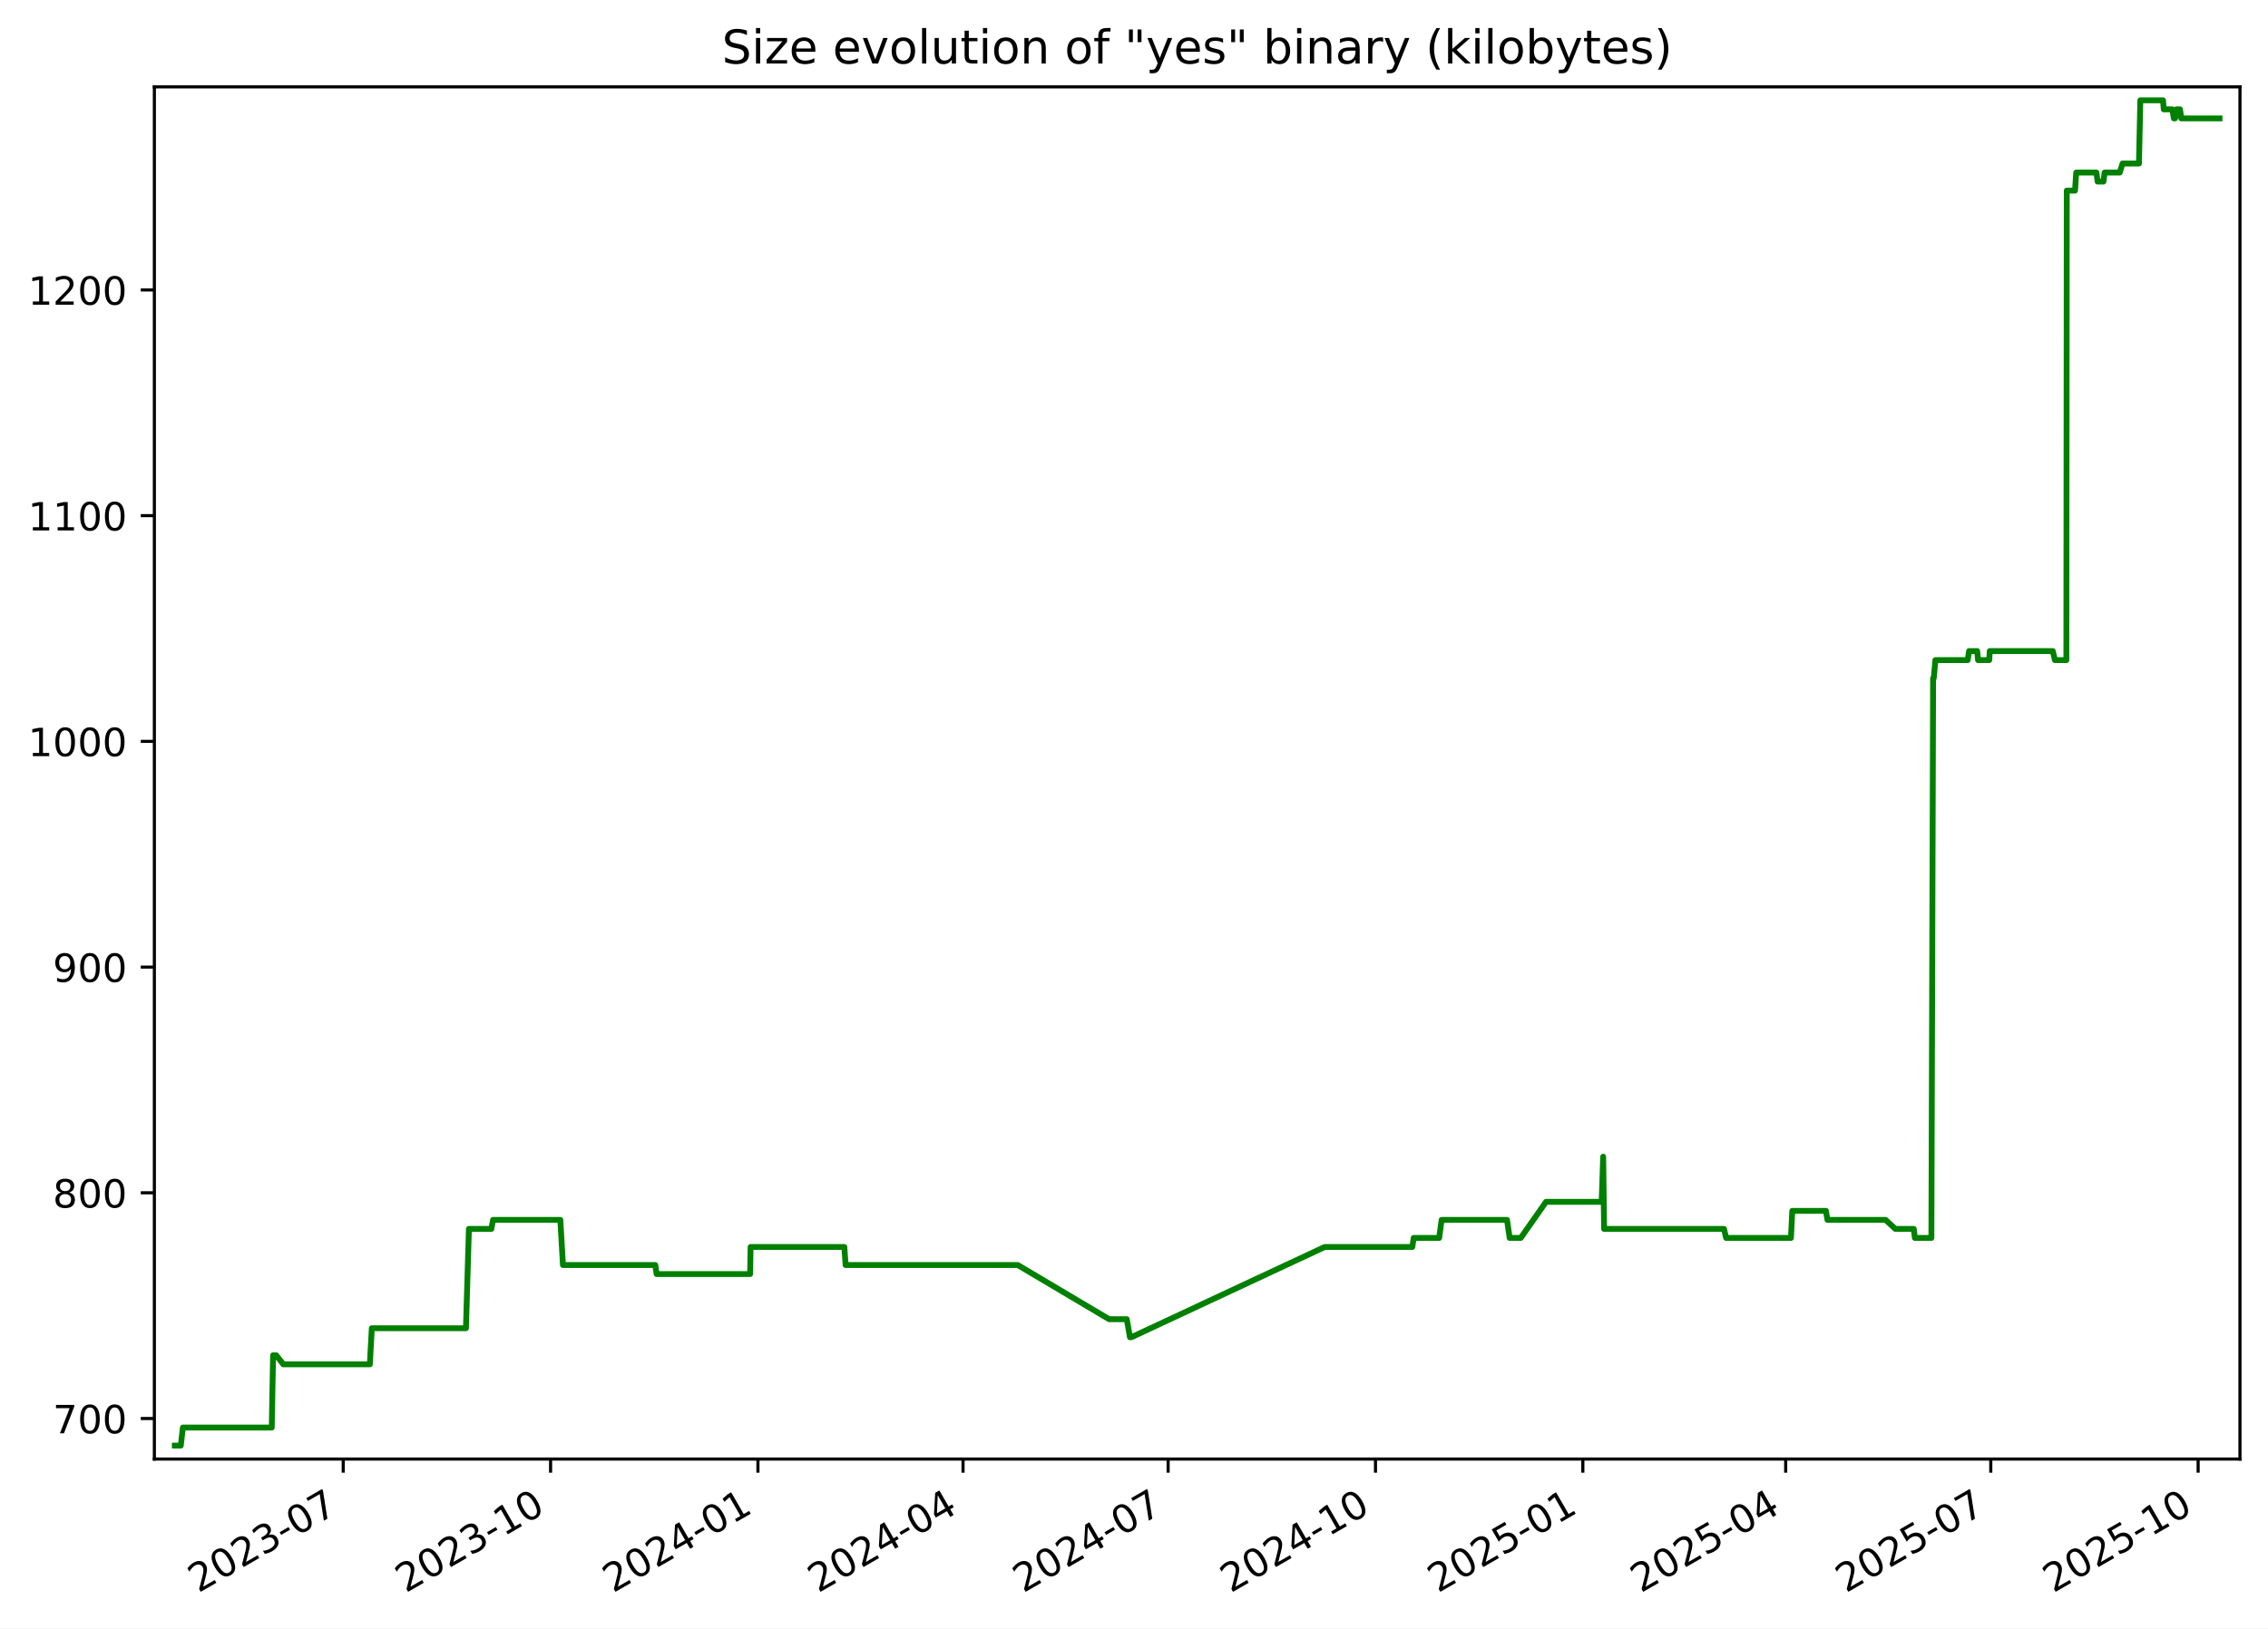
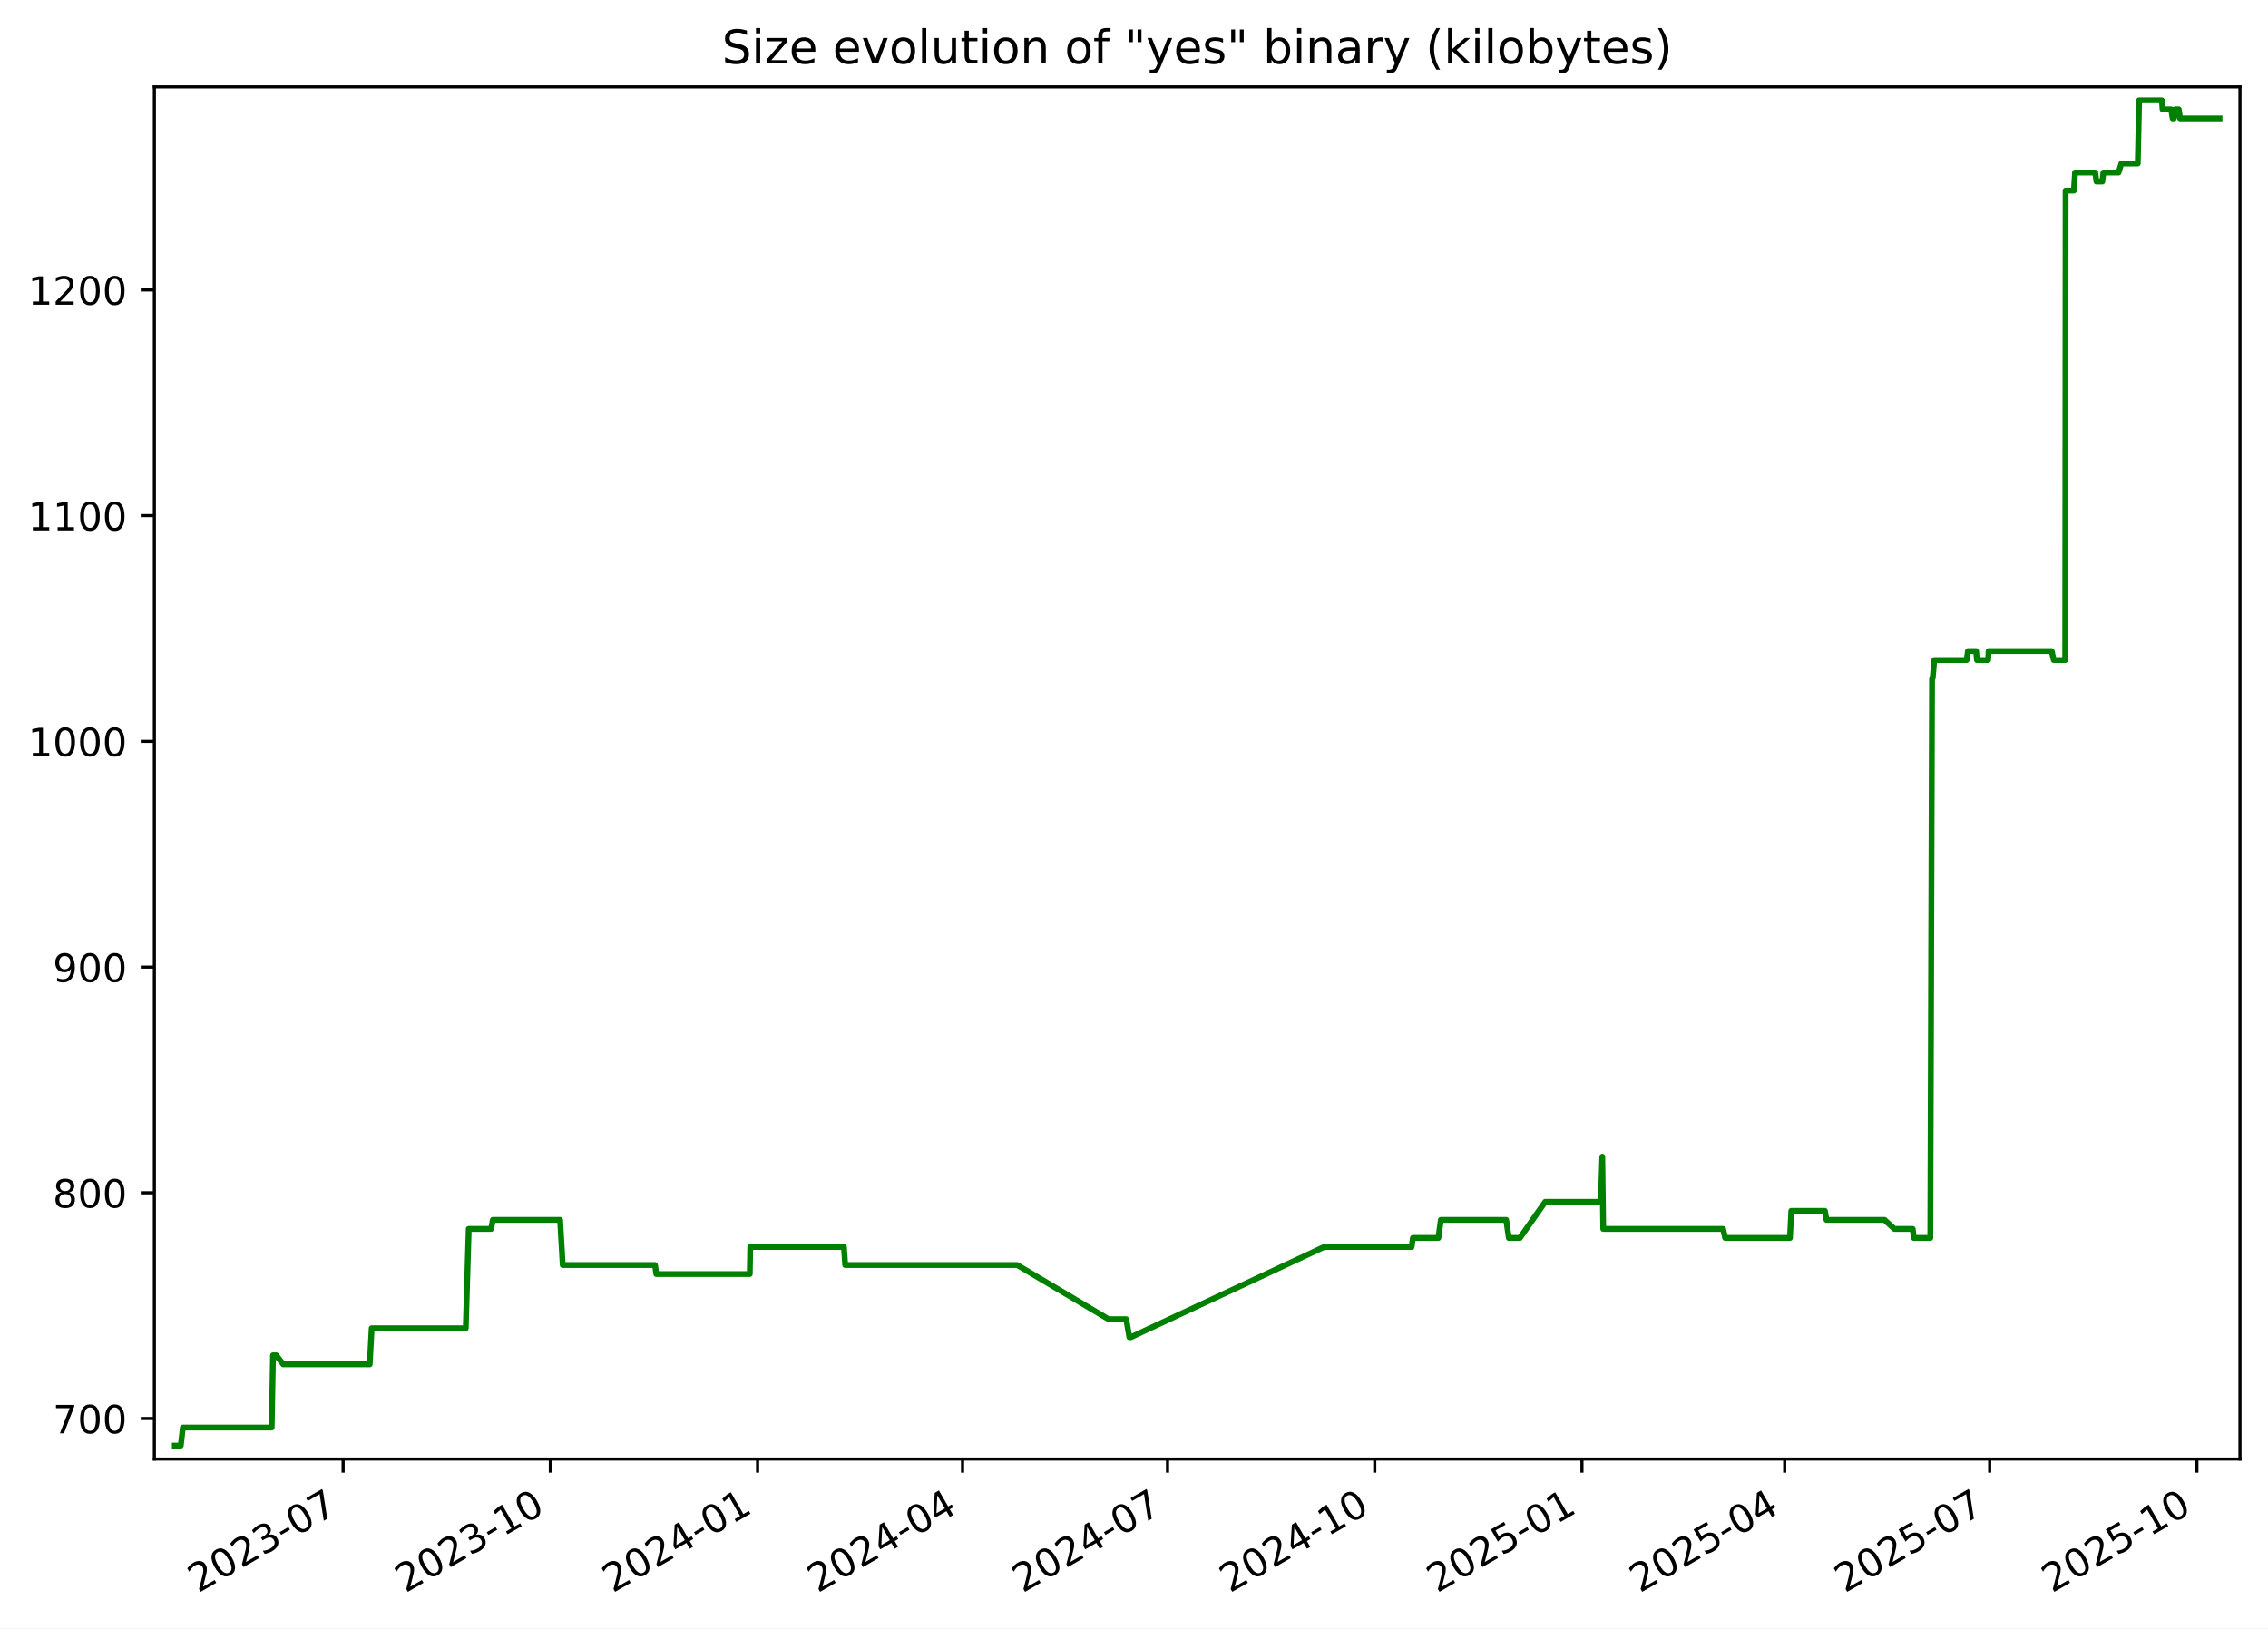
<svg xmlns="http://www.w3.org/2000/svg" xmlns:xlink="http://www.w3.org/1999/xlink" width="582.53pt" height="418.303pt" viewBox="0 0 582.53 418.303" version="1.1">
  <defs>
    <style type="text/css">*{stroke-linejoin: round; stroke-linecap: butt}</style>
  </defs>
  <g id="figure_1">
    <g id="patch_1">
      <path d="M -0 418.303  L 582.53 418.303  L 582.53 0  L -0 0  z " style="fill: #ffffff" />
    </g>
    <g id="axes_1">
      <g id="patch_2">
        <path d="M 39.65 374.83  L 575.33 374.83  L 575.33 22.318  L 39.65 22.318  z " style="fill: #ffffff" />
      </g>
      <g id="matplotlib.axis_1">
        <g id="xtick_1">
          <g id="line2d_1">
            <defs>
-               <path id="m6e07c88c79" d="M 0 0  L 0 3.5  " style="stroke: #000000; stroke-width: 0.8" />
+               <path id="m6d1937ea5c" d="M 0 0  L 0 3.5  " style="stroke: #000000; stroke-width: 0.8" />
            </defs>
            <g>
-               <use xlink:href="#m6e07c88c79" x="88.157" y="374.83" style="stroke: #000000; stroke-width: 0.8" />
+               <use xlink:href="#m6d1937ea5c" x="88.13" y="374.83" style="stroke: #000000; stroke-width: 0.8" />
            </g>
          </g>
          <g id="text_1">
-             <g transform="translate(50.93204 409.302) rotate(-30) scale(0.1 -0.1)">
+             <g transform="translate(50.90563 409.302) rotate(-30) scale(0.1 -0.1)">
              <defs>
                <path id="DejaVuSans-32" d="M 1228 531  L 3431 531  L 3431 0  L 469 0  L 469 531  Q 828 903 1448 1529  Q 2069 2156 2228 2338  Q 2531 2678 2651 2914  Q 2772 3150 2772 3378  Q 2772 3750 2511 3984  Q 2250 4219 1831 4219  Q 1534 4219 1204 4116  Q 875 4013 500 3803  L 500 4441  Q 881 4594 1212 4672  Q 1544 4750 1819 4750  Q 2544 4750 2975 4387  Q 3406 4025 3406 3419  Q 3406 3131 3298 2873  Q 3191 2616 2906 2266  Q 2828 2175 2409 1742  Q 1991 1309 1228 531  z " transform="scale(0.015625)" />
                <path id="DejaVuSans-30" d="M 2034 4250  Q 1547 4250 1301 3770  Q 1056 3291 1056 2328  Q 1056 1369 1301 889  Q 1547 409 2034 409  Q 2525 409 2770 889  Q 3016 1369 3016 2328  Q 3016 3291 2770 3770  Q 2525 4250 2034 4250  z M 2034 4750  Q 2819 4750 3233 4129  Q 3647 3509 3647 2328  Q 3647 1150 3233 529  Q 2819 -91 2034 -91  Q 1250 -91 836 529  Q 422 1150 422 2328  Q 422 3509 836 4129  Q 1250 4750 2034 4750  z " transform="scale(0.015625)" />
                <path id="DejaVuSans-33" d="M 2597 2516  Q 3050 2419 3304 2112  Q 3559 1806 3559 1356  Q 3559 666 3084 287  Q 2609 -91 1734 -91  Q 1441 -91 1130 -33  Q 819 25 488 141  L 488 750  Q 750 597 1062 519  Q 1375 441 1716 441  Q 2309 441 2620 675  Q 2931 909 2931 1356  Q 2931 1769 2642 2001  Q 2353 2234 1838 2234  L 1294 2234  L 1294 2753  L 1863 2753  Q 2328 2753 2575 2939  Q 2822 3125 2822 3475  Q 2822 3834 2567 4026  Q 2313 4219 1838 4219  Q 1578 4219 1281 4162  Q 984 4106 628 3988  L 628 4550  Q 988 4650 1302 4700  Q 1616 4750 1894 4750  Q 2613 4750 3031 4423  Q 3450 4097 3450 3541  Q 3450 3153 3228 2886  Q 3006 2619 2597 2516  z " transform="scale(0.015625)" />
                <path id="DejaVuSans-2d" d="M 313 2009  L 1997 2009  L 1997 1497  L 313 1497  L 313 2009  z " transform="scale(0.015625)" />
                <path id="DejaVuSans-37" d="M 525 4666  L 3525 4666  L 3525 4397  L 1831 0  L 1172 0  L 2766 4134  L 525 4134  L 525 4666  z " transform="scale(0.015625)" />
              </defs>
              <use xlink:href="#DejaVuSans-32" />
              <use xlink:href="#DejaVuSans-30" x="63.623" />
              <use xlink:href="#DejaVuSans-32" x="127.246" />
              <use xlink:href="#DejaVuSans-33" x="190.869" />
              <use xlink:href="#DejaVuSans-2d" x="254.492" />
              <use xlink:href="#DejaVuSans-30" x="290.576" />
              <use xlink:href="#DejaVuSans-37" x="354.199" />
            </g>
          </g>
        </g>
        <g id="xtick_2">
          <g id="line2d_2">
            <g>
-               <use xlink:href="#m6e07c88c79" x="141.415" y="374.83" style="stroke: #000000; stroke-width: 0.8" />
+               <use xlink:href="#m6d1937ea5c" x="141.356" y="374.83" style="stroke: #000000; stroke-width: 0.8" />
            </g>
          </g>
          <g id="text_2">
-             <g transform="translate(104.19 409.302) rotate(-30) scale(0.1 -0.1)">
+             <g transform="translate(104.1311 409.302) rotate(-30) scale(0.1 -0.1)">
              <defs>
                <path id="DejaVuSans-31" d="M 794 531  L 1825 531  L 1825 4091  L 703 3866  L 703 4441  L 1819 4666  L 2450 4666  L 2450 531  L 3481 531  L 3481 0  L 794 0  L 794 531  z " transform="scale(0.015625)" />
              </defs>
              <use xlink:href="#DejaVuSans-32" />
              <use xlink:href="#DejaVuSans-30" x="63.623" />
              <use xlink:href="#DejaVuSans-32" x="127.246" />
              <use xlink:href="#DejaVuSans-33" x="190.869" />
              <use xlink:href="#DejaVuSans-2d" x="254.492" />
              <use xlink:href="#DejaVuSans-31" x="290.576" />
              <use xlink:href="#DejaVuSans-30" x="354.199" />
            </g>
          </g>
        </g>
        <g id="xtick_3">
          <g id="line2d_3">
            <g>
-               <use xlink:href="#m6e07c88c79" x="194.673" y="374.83" style="stroke: #000000; stroke-width: 0.8" />
+               <use xlink:href="#m6d1937ea5c" x="194.581" y="374.83" style="stroke: #000000; stroke-width: 0.8" />
            </g>
          </g>
          <g id="text_3">
-             <g transform="translate(157.448 409.302) rotate(-30) scale(0.1 -0.1)">
+             <g transform="translate(157.3566 409.302) rotate(-30) scale(0.1 -0.1)">
              <defs>
                <path id="DejaVuSans-34" d="M 2419 4116  L 825 1625  L 2419 1625  L 2419 4116  z M 2253 4666  L 3047 4666  L 3047 1625  L 3713 1625  L 3713 1100  L 3047 1100  L 3047 0  L 2419 0  L 2419 1100  L 313 1100  L 313 1709  L 2253 4666  z " transform="scale(0.015625)" />
              </defs>
              <use xlink:href="#DejaVuSans-32" />
              <use xlink:href="#DejaVuSans-30" x="63.623" />
              <use xlink:href="#DejaVuSans-32" x="127.246" />
              <use xlink:href="#DejaVuSans-34" x="190.869" />
              <use xlink:href="#DejaVuSans-2d" x="254.492" />
              <use xlink:href="#DejaVuSans-30" x="290.576" />
              <use xlink:href="#DejaVuSans-31" x="354.199" />
            </g>
          </g>
        </g>
        <g id="xtick_4">
          <g id="line2d_4">
            <g>
-               <use xlink:href="#m6e07c88c79" x="247.352" y="374.83" style="stroke: #000000; stroke-width: 0.8" />
+               <use xlink:href="#m6d1937ea5c" x="247.228" y="374.83" style="stroke: #000000; stroke-width: 0.8" />
            </g>
          </g>
          <g id="text_4">
-             <g transform="translate(210.1272 409.302) rotate(-30) scale(0.1 -0.1)">
+             <g transform="translate(210.0035 409.302) rotate(-30) scale(0.1 -0.1)">
              <use xlink:href="#DejaVuSans-32" />
              <use xlink:href="#DejaVuSans-30" x="63.623" />
              <use xlink:href="#DejaVuSans-32" x="127.246" />
              <use xlink:href="#DejaVuSans-34" x="190.869" />
              <use xlink:href="#DejaVuSans-2d" x="254.492" />
              <use xlink:href="#DejaVuSans-30" x="290.576" />
              <use xlink:href="#DejaVuSans-34" x="354.199" />
            </g>
          </g>
        </g>
        <g id="xtick_5">
          <g id="line2d_5">
            <g>
-               <use xlink:href="#m6e07c88c79" x="300.031" y="374.83" style="stroke: #000000; stroke-width: 0.8" />
+               <use xlink:href="#m6d1937ea5c" x="299.875" y="374.83" style="stroke: #000000; stroke-width: 0.8" />
            </g>
          </g>
          <g id="text_5">
-             <g transform="translate(262.8063 409.302) rotate(-30) scale(0.1 -0.1)">
+             <g transform="translate(262.6505 409.302) rotate(-30) scale(0.1 -0.1)">
              <use xlink:href="#DejaVuSans-32" />
              <use xlink:href="#DejaVuSans-30" x="63.623" />
              <use xlink:href="#DejaVuSans-32" x="127.246" />
              <use xlink:href="#DejaVuSans-34" x="190.869" />
              <use xlink:href="#DejaVuSans-2d" x="254.492" />
              <use xlink:href="#DejaVuSans-30" x="290.576" />
              <use xlink:href="#DejaVuSans-37" x="354.199" />
            </g>
          </g>
        </g>
        <g id="xtick_6">
          <g id="line2d_6">
            <g>
-               <use xlink:href="#m6e07c88c79" x="353.289" y="374.83" style="stroke: #000000; stroke-width: 0.8" />
+               <use xlink:href="#m6d1937ea5c" x="353.101" y="374.83" style="stroke: #000000; stroke-width: 0.8" />
            </g>
          </g>
          <g id="text_6">
-             <g transform="translate(316.0643 409.302) rotate(-30) scale(0.1 -0.1)">
+             <g transform="translate(315.876 409.302) rotate(-30) scale(0.1 -0.1)">
              <use xlink:href="#DejaVuSans-32" />
              <use xlink:href="#DejaVuSans-30" x="63.623" />
              <use xlink:href="#DejaVuSans-32" x="127.246" />
              <use xlink:href="#DejaVuSans-34" x="190.869" />
              <use xlink:href="#DejaVuSans-2d" x="254.492" />
              <use xlink:href="#DejaVuSans-31" x="290.576" />
              <use xlink:href="#DejaVuSans-30" x="354.199" />
            </g>
          </g>
        </g>
        <g id="xtick_7">
          <g id="line2d_7">
            <g>
-               <use xlink:href="#m6e07c88c79" x="406.547" y="374.83" style="stroke: #000000; stroke-width: 0.8" />
+               <use xlink:href="#m6d1937ea5c" x="406.326" y="374.83" style="stroke: #000000; stroke-width: 0.8" />
            </g>
          </g>
          <g id="text_7">
-             <g transform="translate(369.3223 409.302) rotate(-30) scale(0.1 -0.1)">
+             <g transform="translate(369.1014 409.302) rotate(-30) scale(0.1 -0.1)">
              <defs>
                <path id="DejaVuSans-35" d="M 691 4666  L 3169 4666  L 3169 4134  L 1269 4134  L 1269 2991  Q 1406 3038 1543 3061  Q 1681 3084 1819 3084  Q 2600 3084 3056 2656  Q 3513 2228 3513 1497  Q 3513 744 3044 326  Q 2575 -91 1722 -91  Q 1428 -91 1123 -41  Q 819 9 494 109  L 494 744  Q 775 591 1075 516  Q 1375 441 1709 441  Q 2250 441 2565 725  Q 2881 1009 2881 1497  Q 2881 1984 2565 2268  Q 2250 2553 1709 2553  Q 1456 2553 1204 2497  Q 953 2441 691 2322  L 691 4666  z " transform="scale(0.015625)" />
              </defs>
              <use xlink:href="#DejaVuSans-32" />
              <use xlink:href="#DejaVuSans-30" x="63.623" />
              <use xlink:href="#DejaVuSans-32" x="127.246" />
              <use xlink:href="#DejaVuSans-35" x="190.869" />
              <use xlink:href="#DejaVuSans-2d" x="254.492" />
              <use xlink:href="#DejaVuSans-30" x="290.576" />
              <use xlink:href="#DejaVuSans-31" x="354.199" />
            </g>
          </g>
        </g>
        <g id="xtick_8">
          <g id="line2d_8">
            <g>
-               <use xlink:href="#m6e07c88c79" x="458.647" y="374.83" style="stroke: #000000; stroke-width: 0.8" />
+               <use xlink:href="#m6d1937ea5c" x="458.395" y="374.83" style="stroke: #000000; stroke-width: 0.8" />
            </g>
          </g>
          <g id="text_8">
-             <g transform="translate(421.4225 409.302) rotate(-30) scale(0.1 -0.1)">
+             <g transform="translate(421.1699 409.302) rotate(-30) scale(0.1 -0.1)">
              <use xlink:href="#DejaVuSans-32" />
              <use xlink:href="#DejaVuSans-30" x="63.623" />
              <use xlink:href="#DejaVuSans-32" x="127.246" />
              <use xlink:href="#DejaVuSans-35" x="190.869" />
              <use xlink:href="#DejaVuSans-2d" x="254.492" />
              <use xlink:href="#DejaVuSans-30" x="290.576" />
              <use xlink:href="#DejaVuSans-34" x="354.199" />
            </g>
          </g>
        </g>
        <g id="xtick_9">
          <g id="line2d_9">
            <g>
-               <use xlink:href="#m6e07c88c79" x="511.326" y="374.83" style="stroke: #000000; stroke-width: 0.8" />
+               <use xlink:href="#m6d1937ea5c" x="511.042" y="374.83" style="stroke: #000000; stroke-width: 0.8" />
            </g>
          </g>
          <g id="text_9">
-             <g transform="translate(474.1016 409.302) rotate(-30) scale(0.1 -0.1)">
+             <g transform="translate(473.8168 409.302) rotate(-30) scale(0.1 -0.1)">
              <use xlink:href="#DejaVuSans-32" />
              <use xlink:href="#DejaVuSans-30" x="63.623" />
              <use xlink:href="#DejaVuSans-32" x="127.246" />
              <use xlink:href="#DejaVuSans-35" x="190.869" />
              <use xlink:href="#DejaVuSans-2d" x="254.492" />
              <use xlink:href="#DejaVuSans-30" x="290.576" />
              <use xlink:href="#DejaVuSans-37" x="354.199" />
            </g>
          </g>
        </g>
        <g id="xtick_10">
          <g id="line2d_10">
            <g>
-               <use xlink:href="#m6e07c88c79" x="564.584" y="374.83" style="stroke: #000000; stroke-width: 0.8" />
+               <use xlink:href="#m6d1937ea5c" x="564.267" y="374.83" style="stroke: #000000; stroke-width: 0.8" />
            </g>
          </g>
          <g id="text_10">
-             <g transform="translate(527.3596 409.302) rotate(-30) scale(0.1 -0.1)">
+             <g transform="translate(527.0423 409.302) rotate(-30) scale(0.1 -0.1)">
              <use xlink:href="#DejaVuSans-32" />
              <use xlink:href="#DejaVuSans-30" x="63.623" />
              <use xlink:href="#DejaVuSans-32" x="127.246" />
              <use xlink:href="#DejaVuSans-35" x="190.869" />
              <use xlink:href="#DejaVuSans-2d" x="254.492" />
              <use xlink:href="#DejaVuSans-31" x="290.576" />
              <use xlink:href="#DejaVuSans-30" x="354.199" />
            </g>
          </g>
        </g>
      </g>
      <g id="matplotlib.axis_2">
        <g id="ytick_1">
          <g id="line2d_11">
            <defs>
-               <path id="m1e152f4c70" d="M 0 0  L -3.5 0  " style="stroke: #000000; stroke-width: 0.8" />
+               <path id="mb6fa0189c8" d="M 0 0  L -3.5 0  " style="stroke: #000000; stroke-width: 0.8" />
            </defs>
            <g>
-               <use xlink:href="#m1e152f4c70" x="39.65" y="364.416" style="stroke: #000000; stroke-width: 0.8" />
+               <use xlink:href="#mb6fa0189c8" x="39.65" y="364.416" style="stroke: #000000; stroke-width: 0.8" />
            </g>
          </g>
          <g id="text_11">
            <g transform="translate(13.5625 368.215) scale(0.1 -0.1)">
              <use xlink:href="#DejaVuSans-37" />
              <use xlink:href="#DejaVuSans-30" x="63.623" />
              <use xlink:href="#DejaVuSans-30" x="127.246" />
            </g>
          </g>
        </g>
        <g id="ytick_2">
          <g id="line2d_12">
            <g>
-               <use xlink:href="#m1e152f4c70" x="39.65" y="306.429" style="stroke: #000000; stroke-width: 0.8" />
+               <use xlink:href="#mb6fa0189c8" x="39.65" y="306.429" style="stroke: #000000; stroke-width: 0.8" />
            </g>
          </g>
          <g id="text_12">
            <g transform="translate(13.5625 310.2284) scale(0.1 -0.1)">
              <defs>
                <path id="DejaVuSans-38" d="M 2034 2216  Q 1584 2216 1326 1975  Q 1069 1734 1069 1313  Q 1069 891 1326 650  Q 1584 409 2034 409  Q 2484 409 2743 651  Q 3003 894 3003 1313  Q 3003 1734 2745 1975  Q 2488 2216 2034 2216  z M 1403 2484  Q 997 2584 770 2862  Q 544 3141 544 3541  Q 544 4100 942 4425  Q 1341 4750 2034 4750  Q 2731 4750 3128 4425  Q 3525 4100 3525 3541  Q 3525 3141 3298 2862  Q 3072 2584 2669 2484  Q 3125 2378 3379 2068  Q 3634 1759 3634 1313  Q 3634 634 3220 271  Q 2806 -91 2034 -91  Q 1263 -91 848 271  Q 434 634 434 1313  Q 434 1759 690 2068  Q 947 2378 1403 2484  z M 1172 3481  Q 1172 3119 1398 2916  Q 1625 2713 2034 2713  Q 2441 2713 2670 2916  Q 2900 3119 2900 3481  Q 2900 3844 2670 4047  Q 2441 4250 2034 4250  Q 1625 4250 1398 4047  Q 1172 3844 1172 3481  z " transform="scale(0.015625)" />
              </defs>
              <use xlink:href="#DejaVuSans-38" />
              <use xlink:href="#DejaVuSans-30" x="63.623" />
              <use xlink:href="#DejaVuSans-30" x="127.246" />
            </g>
          </g>
        </g>
        <g id="ytick_3">
          <g id="line2d_13">
            <g>
-               <use xlink:href="#m1e152f4c70" x="39.65" y="248.443" style="stroke: #000000; stroke-width: 0.8" />
+               <use xlink:href="#mb6fa0189c8" x="39.65" y="248.443" style="stroke: #000000; stroke-width: 0.8" />
            </g>
          </g>
          <g id="text_13">
            <g transform="translate(13.5625 252.2418) scale(0.1 -0.1)">
              <defs>
                <path id="DejaVuSans-39" d="M 703 97  L 703 672  Q 941 559 1184 500  Q 1428 441 1663 441  Q 2288 441 2617 861  Q 2947 1281 2994 2138  Q 2813 1869 2534 1725  Q 2256 1581 1919 1581  Q 1219 1581 811 2004  Q 403 2428 403 3163  Q 403 3881 828 4315  Q 1253 4750 1959 4750  Q 2769 4750 3195 4129  Q 3622 3509 3622 2328  Q 3622 1225 3098 567  Q 2575 -91 1691 -91  Q 1453 -91 1209 -44  Q 966 3 703 97  z M 1959 2075  Q 2384 2075 2632 2365  Q 2881 2656 2881 3163  Q 2881 3666 2632 3958  Q 2384 4250 1959 4250  Q 1534 4250 1286 3958  Q 1038 3666 1038 3163  Q 1038 2656 1286 2365  Q 1534 2075 1959 2075  z " transform="scale(0.015625)" />
              </defs>
              <use xlink:href="#DejaVuSans-39" />
              <use xlink:href="#DejaVuSans-30" x="63.623" />
              <use xlink:href="#DejaVuSans-30" x="127.246" />
            </g>
          </g>
        </g>
        <g id="ytick_4">
          <g id="line2d_14">
            <g>
-               <use xlink:href="#m1e152f4c70" x="39.65" y="190.456" style="stroke: #000000; stroke-width: 0.8" />
+               <use xlink:href="#mb6fa0189c8" x="39.65" y="190.456" style="stroke: #000000; stroke-width: 0.8" />
            </g>
          </g>
          <g id="text_14">
            <g transform="translate(7.2 194.2552) scale(0.1 -0.1)">
              <use xlink:href="#DejaVuSans-31" />
              <use xlink:href="#DejaVuSans-30" x="63.623" />
              <use xlink:href="#DejaVuSans-30" x="127.246" />
              <use xlink:href="#DejaVuSans-30" x="190.869" />
            </g>
          </g>
        </g>
        <g id="ytick_5">
          <g id="line2d_15">
            <g>
-               <use xlink:href="#m1e152f4c70" x="39.65" y="132.469" style="stroke: #000000; stroke-width: 0.8" />
+               <use xlink:href="#mb6fa0189c8" x="39.65" y="132.469" style="stroke: #000000; stroke-width: 0.8" />
            </g>
          </g>
          <g id="text_15">
            <g transform="translate(7.2 136.2686) scale(0.1 -0.1)">
              <use xlink:href="#DejaVuSans-31" />
              <use xlink:href="#DejaVuSans-31" x="63.623" />
              <use xlink:href="#DejaVuSans-30" x="127.246" />
              <use xlink:href="#DejaVuSans-30" x="190.869" />
            </g>
          </g>
        </g>
        <g id="ytick_6">
          <g id="line2d_16">
            <g>
-               <use xlink:href="#m1e152f4c70" x="39.65" y="74.483" style="stroke: #000000; stroke-width: 0.8" />
+               <use xlink:href="#mb6fa0189c8" x="39.65" y="74.483" style="stroke: #000000; stroke-width: 0.8" />
            </g>
          </g>
          <g id="text_16">
            <g transform="translate(7.2 78.28207) scale(0.1 -0.1)">
              <use xlink:href="#DejaVuSans-31" />
              <use xlink:href="#DejaVuSans-32" x="63.623" />
              <use xlink:href="#DejaVuSans-30" x="127.246" />
              <use xlink:href="#DejaVuSans-30" x="190.869" />
            </g>
          </g>
        </g>
      </g>
      <g id="line2d_17">
-         <path d="M 44.902 371.374  L 46.434 371.374  L 46.97 366.735  L 69.802 366.735  L 70.141 348.179  L 70.968 348.179  L 72.772 350.499  L 94.993 350.499  L 95.497 341.221  L 119.677 341.221  L 120.439 315.707  L 126.208 315.707  L 126.633 313.388  L 143.922 313.388  L 144.593 324.985  L 168.315 324.985  L 168.646 327.304  L 192.664 327.304  L 192.789 320.346  L 216.865 320.346  L 217.19 324.985  L 261.408 324.985  L 284.871 338.902  L 289.412 338.902  L 290.227 343.541  L 290.579 343.541  L 340.255 320.346  L 362.758 320.346  L 363.095 318.026  L 369.648 318.026  L 370.274 313.388  L 387.069 313.388  L 387.748 318.026  L 390.598 318.026  L 397.1 308.749  L 411.384 308.749  L 411.77 297.151  L 412.013 315.707  L 442.807 315.707  L 443.352 318.026  L 460.001 318.026  L 460.342 311.068  L 468.979 311.068  L 469.382 313.388  L 484.305 313.388  L 486.835 315.707  L 491.551 315.707  L 491.829 318.026  L 496.073 318.026  L 496.513 174.22  L 496.684 174.22  L 497.097 169.581  L 505.399 169.581  L 505.75 167.261  L 507.837 167.261  L 508.061 169.581  L 510.928 169.581  L 511.064 167.261  L 527.254 167.261  L 527.801 169.581  L 530.741 169.581  L 530.844 48.969  L 532.964 48.969  L 533.269 44.33  L 538.459 44.33  L 538.766 46.649  L 540.27 46.649  L 540.558 44.33  L 544.452 44.33  L 545.175 42.01  L 549.39 42.01  L 549.734 25.774  L 555.567 25.774  L 555.759 28.094  L 557.965 28.094  L 558.347 30.413  L 558.67 30.413  L 559.002 28.094  L 559.928 28.094  L 560.264 30.413  L 570.078 30.413  L 570.078 30.413  " clip-path="url(#p4a6789e53c)" style="fill: none; stroke: #008000; stroke-width: 1.5; stroke-linecap: square" />
+         <path d="M 44.902 371.374  L 46.433 371.374  L 46.969 366.735  L 69.787 366.735  L 70.125 348.179  L 70.952 348.179  L 72.755 350.499  L 94.963 350.499  L 95.467 341.221  L 119.631 341.221  L 120.393 315.707  L 126.158 315.707  L 126.583 313.388  L 143.861 313.388  L 144.532 324.985  L 168.24 324.985  L 168.571 327.304  L 192.574 327.304  L 192.699 320.346  L 216.76 320.346  L 217.085 324.985  L 261.276 324.985  L 284.724 338.902  L 289.262 338.902  L 290.077 343.541  L 290.429 343.541  L 340.075 320.346  L 362.563 320.346  L 362.9 318.026  L 369.449 318.026  L 370.075 313.388  L 386.86 313.388  L 387.539 318.026  L 390.387 318.026  L 396.885 308.749  L 411.16 308.749  L 411.546 297.151  L 411.789 315.707  L 442.564 315.707  L 443.109 318.026  L 459.748 318.026  L 460.089 311.068  L 468.72 311.068  L 469.123 313.388  L 484.037 313.388  L 486.565 315.707  L 491.278 315.707  L 491.556 318.026  L 495.798 318.026  L 496.237 174.22  L 496.408 174.22  L 496.821 169.581  L 505.118 169.581  L 505.469 167.261  L 507.555 167.261  L 507.778 169.581  L 510.644 169.581  L 510.779 167.261  L 526.96 167.261  L 527.506 169.581  L 530.444 169.581  L 530.548 48.969  L 532.666 48.969  L 532.971 44.33  L 538.158 44.33  L 538.465 46.649  L 539.968 46.649  L 540.255 44.33  L 544.147 44.33  L 544.87 42.01  L 549.082 42.01  L 549.426 25.774  L 555.255 25.774  L 555.447 28.094  L 557.651 28.094  L 558.033 30.413  L 558.357 30.413  L 558.688 28.094  L 559.614 28.094  L 559.95 30.413  L 570.078 30.413  L 570.078 30.413  " clip-path="url(#p8b933c431c)" style="fill: none; stroke: #008000; stroke-width: 1.5; stroke-linecap: square" />
      </g>
      <g id="patch_3">
        <path d="M 39.65 374.83  L 39.65 22.318  " style="fill: none; stroke: #000000; stroke-width: 0.8; stroke-linejoin: miter; stroke-linecap: square" />
      </g>
      <g id="patch_4">
        <path d="M 575.33 374.83  L 575.33 22.318  " style="fill: none; stroke: #000000; stroke-width: 0.8; stroke-linejoin: miter; stroke-linecap: square" />
      </g>
      <g id="patch_5">
        <path d="M 39.65 374.83  L 575.33 374.83  " style="fill: none; stroke: #000000; stroke-width: 0.8; stroke-linejoin: miter; stroke-linecap: square" />
      </g>
      <g id="patch_6">
        <path d="M 39.65 22.318  L 575.33 22.318  " style="fill: none; stroke: #000000; stroke-width: 0.8; stroke-linejoin: miter; stroke-linecap: square" />
      </g>
      <g id="text_17">
        <g transform="translate(185.4256 16.31812) scale(0.12 -0.12)">
          <defs>
            <path id="DejaVuSans-53" d="M 3425 4513  L 3425 3897  Q 3066 4069 2747 4153  Q 2428 4238 2131 4238  Q 1616 4238 1336 4038  Q 1056 3838 1056 3469  Q 1056 3159 1242 3001  Q 1428 2844 1947 2747  L 2328 2669  Q 3034 2534 3370 2195  Q 3706 1856 3706 1288  Q 3706 609 3251 259  Q 2797 -91 1919 -91  Q 1588 -91 1214 -16  Q 841 59 441 206  L 441 856  Q 825 641 1194 531  Q 1563 422 1919 422  Q 2459 422 2753 634  Q 3047 847 3047 1241  Q 3047 1584 2836 1778  Q 2625 1972 2144 2069  L 1759 2144  Q 1053 2284 737 2584  Q 422 2884 422 3419  Q 422 4038 858 4394  Q 1294 4750 2059 4750  Q 2388 4750 2728 4690  Q 3069 4631 3425 4513  z " transform="scale(0.015625)" />
            <path id="DejaVuSans-69" d="M 603 3500  L 1178 3500  L 1178 0  L 603 0  L 603 3500  z M 603 4863  L 1178 4863  L 1178 4134  L 603 4134  L 603 4863  z " transform="scale(0.015625)" />
            <path id="DejaVuSans-7a" d="M 353 3500  L 3084 3500  L 3084 2975  L 922 459  L 3084 459  L 3084 0  L 275 0  L 275 525  L 2438 3041  L 353 3041  L 353 3500  z " transform="scale(0.015625)" />
            <path id="DejaVuSans-65" d="M 3597 1894  L 3597 1613  L 953 1613  Q 991 1019 1311 708  Q 1631 397 2203 397  Q 2534 397 2845 478  Q 3156 559 3463 722  L 3463 178  Q 3153 47 2828 -22  Q 2503 -91 2169 -91  Q 1331 -91 842 396  Q 353 884 353 1716  Q 353 2575 817 3079  Q 1281 3584 2069 3584  Q 2775 3584 3186 3129  Q 3597 2675 3597 1894  z M 3022 2063  Q 3016 2534 2758 2815  Q 2500 3097 2075 3097  Q 1594 3097 1305 2825  Q 1016 2553 972 2059  L 3022 2063  z " transform="scale(0.015625)" />
            <path id="DejaVuSans-20" transform="scale(0.015625)" />
            <path id="DejaVuSans-76" d="M 191 3500  L 800 3500  L 1894 563  L 2988 3500  L 3597 3500  L 2284 0  L 1503 0  L 191 3500  z " transform="scale(0.015625)" />
            <path id="DejaVuSans-6f" d="M 1959 3097  Q 1497 3097 1228 2736  Q 959 2375 959 1747  Q 959 1119 1226 758  Q 1494 397 1959 397  Q 2419 397 2687 759  Q 2956 1122 2956 1747  Q 2956 2369 2687 2733  Q 2419 3097 1959 3097  z M 1959 3584  Q 2709 3584 3137 3096  Q 3566 2609 3566 1747  Q 3566 888 3137 398  Q 2709 -91 1959 -91  Q 1206 -91 779 398  Q 353 888 353 1747  Q 353 2609 779 3096  Q 1206 3584 1959 3584  z " transform="scale(0.015625)" />
            <path id="DejaVuSans-6c" d="M 603 4863  L 1178 4863  L 1178 0  L 603 0  L 603 4863  z " transform="scale(0.015625)" />
            <path id="DejaVuSans-75" d="M 544 1381  L 544 3500  L 1119 3500  L 1119 1403  Q 1119 906 1312 657  Q 1506 409 1894 409  Q 2359 409 2629 706  Q 2900 1003 2900 1516  L 2900 3500  L 3475 3500  L 3475 0  L 2900 0  L 2900 538  Q 2691 219 2414 64  Q 2138 -91 1772 -91  Q 1169 -91 856 284  Q 544 659 544 1381  z M 1991 3584  L 1991 3584  z " transform="scale(0.015625)" />
            <path id="DejaVuSans-74" d="M 1172 4494  L 1172 3500  L 2356 3500  L 2356 3053  L 1172 3053  L 1172 1153  Q 1172 725 1289 603  Q 1406 481 1766 481  L 2356 481  L 2356 0  L 1766 0  Q 1100 0 847 248  Q 594 497 594 1153  L 594 3053  L 172 3053  L 172 3500  L 594 3500  L 594 4494  L 1172 4494  z " transform="scale(0.015625)" />
            <path id="DejaVuSans-6e" d="M 3513 2113  L 3513 0  L 2938 0  L 2938 2094  Q 2938 2591 2744 2837  Q 2550 3084 2163 3084  Q 1697 3084 1428 2787  Q 1159 2491 1159 1978  L 1159 0  L 581 0  L 581 3500  L 1159 3500  L 1159 2956  Q 1366 3272 1645 3428  Q 1925 3584 2291 3584  Q 2894 3584 3203 3211  Q 3513 2838 3513 2113  z " transform="scale(0.015625)" />
            <path id="DejaVuSans-66" d="M 2375 4863  L 2375 4384  L 1825 4384  Q 1516 4384 1395 4259  Q 1275 4134 1275 3809  L 1275 3500  L 2222 3500  L 2222 3053  L 1275 3053  L 1275 0  L 697 0  L 697 3053  L 147 3053  L 147 3500  L 697 3500  L 697 3744  Q 697 4328 969 4595  Q 1241 4863 1831 4863  L 2375 4863  z " transform="scale(0.015625)" />
            <path id="DejaVuSans-22" d="M 1147 4666  L 1147 2931  L 616 2931  L 616 4666  L 1147 4666  z M 2328 4666  L 2328 2931  L 1797 2931  L 1797 4666  L 2328 4666  z " transform="scale(0.015625)" />
            <path id="DejaVuSans-79" d="M 2059 -325  Q 1816 -950 1584 -1140  Q 1353 -1331 966 -1331  L 506 -1331  L 506 -850  L 844 -850  Q 1081 -850 1212 -737  Q 1344 -625 1503 -206  L 1606 56  L 191 3500  L 800 3500  L 1894 763  L 2988 3500  L 3597 3500  L 2059 -325  z " transform="scale(0.015625)" />
            <path id="DejaVuSans-73" d="M 2834 3397  L 2834 2853  Q 2591 2978 2328 3040  Q 2066 3103 1784 3103  Q 1356 3103 1142 2972  Q 928 2841 928 2578  Q 928 2378 1081 2264  Q 1234 2150 1697 2047  L 1894 2003  Q 2506 1872 2764 1633  Q 3022 1394 3022 966  Q 3022 478 2636 193  Q 2250 -91 1575 -91  Q 1294 -91 989 -36  Q 684 19 347 128  L 347 722  Q 666 556 975 473  Q 1284 391 1588 391  Q 1994 391 2212 530  Q 2431 669 2431 922  Q 2431 1156 2273 1281  Q 2116 1406 1581 1522  L 1381 1569  Q 847 1681 609 1914  Q 372 2147 372 2553  Q 372 3047 722 3315  Q 1072 3584 1716 3584  Q 2034 3584 2315 3537  Q 2597 3491 2834 3397  z " transform="scale(0.015625)" />
            <path id="DejaVuSans-62" d="M 3116 1747  Q 3116 2381 2855 2742  Q 2594 3103 2138 3103  Q 1681 3103 1420 2742  Q 1159 2381 1159 1747  Q 1159 1113 1420 752  Q 1681 391 2138 391  Q 2594 391 2855 752  Q 3116 1113 3116 1747  z M 1159 2969  Q 1341 3281 1617 3432  Q 1894 3584 2278 3584  Q 2916 3584 3314 3078  Q 3713 2572 3713 1747  Q 3713 922 3314 415  Q 2916 -91 2278 -91  Q 1894 -91 1617 61  Q 1341 213 1159 525  L 1159 0  L 581 0  L 581 4863  L 1159 4863  L 1159 2969  z " transform="scale(0.015625)" />
            <path id="DejaVuSans-61" d="M 2194 1759  Q 1497 1759 1228 1600  Q 959 1441 959 1056  Q 959 750 1161 570  Q 1363 391 1709 391  Q 2188 391 2477 730  Q 2766 1069 2766 1631  L 2766 1759  L 2194 1759  z M 3341 1997  L 3341 0  L 2766 0  L 2766 531  Q 2569 213 2275 61  Q 1981 -91 1556 -91  Q 1019 -91 701 211  Q 384 513 384 1019  Q 384 1609 779 1909  Q 1175 2209 1959 2209  L 2766 2209  L 2766 2266  Q 2766 2663 2505 2880  Q 2244 3097 1772 3097  Q 1472 3097 1187 3025  Q 903 2953 641 2809  L 641 3341  Q 956 3463 1253 3523  Q 1550 3584 1831 3584  Q 2591 3584 2966 3190  Q 3341 2797 3341 1997  z " transform="scale(0.015625)" />
            <path id="DejaVuSans-72" d="M 2631 2963  Q 2534 3019 2420 3045  Q 2306 3072 2169 3072  Q 1681 3072 1420 2755  Q 1159 2438 1159 1844  L 1159 0  L 581 0  L 581 3500  L 1159 3500  L 1159 2956  Q 1341 3275 1631 3429  Q 1922 3584 2338 3584  Q 2397 3584 2469 3576  Q 2541 3569 2628 3553  L 2631 2963  z " transform="scale(0.015625)" />
            <path id="DejaVuSans-28" d="M 1984 4856  Q 1566 4138 1362 3434  Q 1159 2731 1159 2009  Q 1159 1288 1364 580  Q 1569 -128 1984 -844  L 1484 -844  Q 1016 -109 783 600  Q 550 1309 550 2009  Q 550 2706 781 3412  Q 1013 4119 1484 4856  L 1984 4856  z " transform="scale(0.015625)" />
            <path id="DejaVuSans-6b" d="M 581 4863  L 1159 4863  L 1159 1991  L 2875 3500  L 3609 3500  L 1753 1863  L 3688 0  L 2938 0  L 1159 1709  L 1159 0  L 581 0  L 581 4863  z " transform="scale(0.015625)" />
            <path id="DejaVuSans-29" d="M 513 4856  L 1013 4856  Q 1481 4119 1714 3412  Q 1947 2706 1947 2009  Q 1947 1309 1714 600  Q 1481 -109 1013 -844  L 513 -844  Q 928 -128 1133 580  Q 1338 1288 1338 2009  Q 1338 2731 1133 3434  Q 928 4138 513 4856  z " transform="scale(0.015625)" />
          </defs>
          <use xlink:href="#DejaVuSans-53" />
          <use xlink:href="#DejaVuSans-69" x="63.477" />
          <use xlink:href="#DejaVuSans-7a" x="91.26" />
          <use xlink:href="#DejaVuSans-65" x="143.75" />
          <use xlink:href="#DejaVuSans-20" x="205.273" />
          <use xlink:href="#DejaVuSans-65" x="237.061" />
          <use xlink:href="#DejaVuSans-76" x="298.584" />
          <use xlink:href="#DejaVuSans-6f" x="357.764" />
          <use xlink:href="#DejaVuSans-6c" x="418.945" />
          <use xlink:href="#DejaVuSans-75" x="446.729" />
          <use xlink:href="#DejaVuSans-74" x="510.107" />
          <use xlink:href="#DejaVuSans-69" x="549.316" />
          <use xlink:href="#DejaVuSans-6f" x="577.1" />
          <use xlink:href="#DejaVuSans-6e" x="638.281" />
          <use xlink:href="#DejaVuSans-20" x="701.66" />
          <use xlink:href="#DejaVuSans-6f" x="733.447" />
          <use xlink:href="#DejaVuSans-66" x="794.629" />
          <use xlink:href="#DejaVuSans-20" x="829.834" />
          <use xlink:href="#DejaVuSans-22" x="861.621" />
          <use xlink:href="#DejaVuSans-79" x="907.617" />
          <use xlink:href="#DejaVuSans-65" x="966.797" />
          <use xlink:href="#DejaVuSans-73" x="1028.32" />
          <use xlink:href="#DejaVuSans-22" x="1080.42" />
          <use xlink:href="#DejaVuSans-20" x="1126.416" />
          <use xlink:href="#DejaVuSans-62" x="1158.203" />
          <use xlink:href="#DejaVuSans-69" x="1221.68" />
          <use xlink:href="#DejaVuSans-6e" x="1249.463" />
          <use xlink:href="#DejaVuSans-61" x="1312.842" />
          <use xlink:href="#DejaVuSans-72" x="1374.121" />
          <use xlink:href="#DejaVuSans-79" x="1415.234" />
          <use xlink:href="#DejaVuSans-20" x="1474.414" />
          <use xlink:href="#DejaVuSans-28" x="1506.201" />
          <use xlink:href="#DejaVuSans-6b" x="1545.215" />
          <use xlink:href="#DejaVuSans-69" x="1603.125" />
          <use xlink:href="#DejaVuSans-6c" x="1630.908" />
          <use xlink:href="#DejaVuSans-6f" x="1658.691" />
          <use xlink:href="#DejaVuSans-62" x="1719.873" />
          <use xlink:href="#DejaVuSans-79" x="1783.35" />
          <use xlink:href="#DejaVuSans-74" x="1842.529" />
          <use xlink:href="#DejaVuSans-65" x="1881.738" />
          <use xlink:href="#DejaVuSans-73" x="1943.262" />
          <use xlink:href="#DejaVuSans-29" x="1995.361" />
        </g>
      </g>
    </g>
  </g>
  <defs>
-     <clipPath id="p4a6789e53c">
+     <clipPath id="p8b933c431c">
      <rect x="39.65" y="22.318" width="535.68" height="352.512" />
    </clipPath>
  </defs>
</svg>
